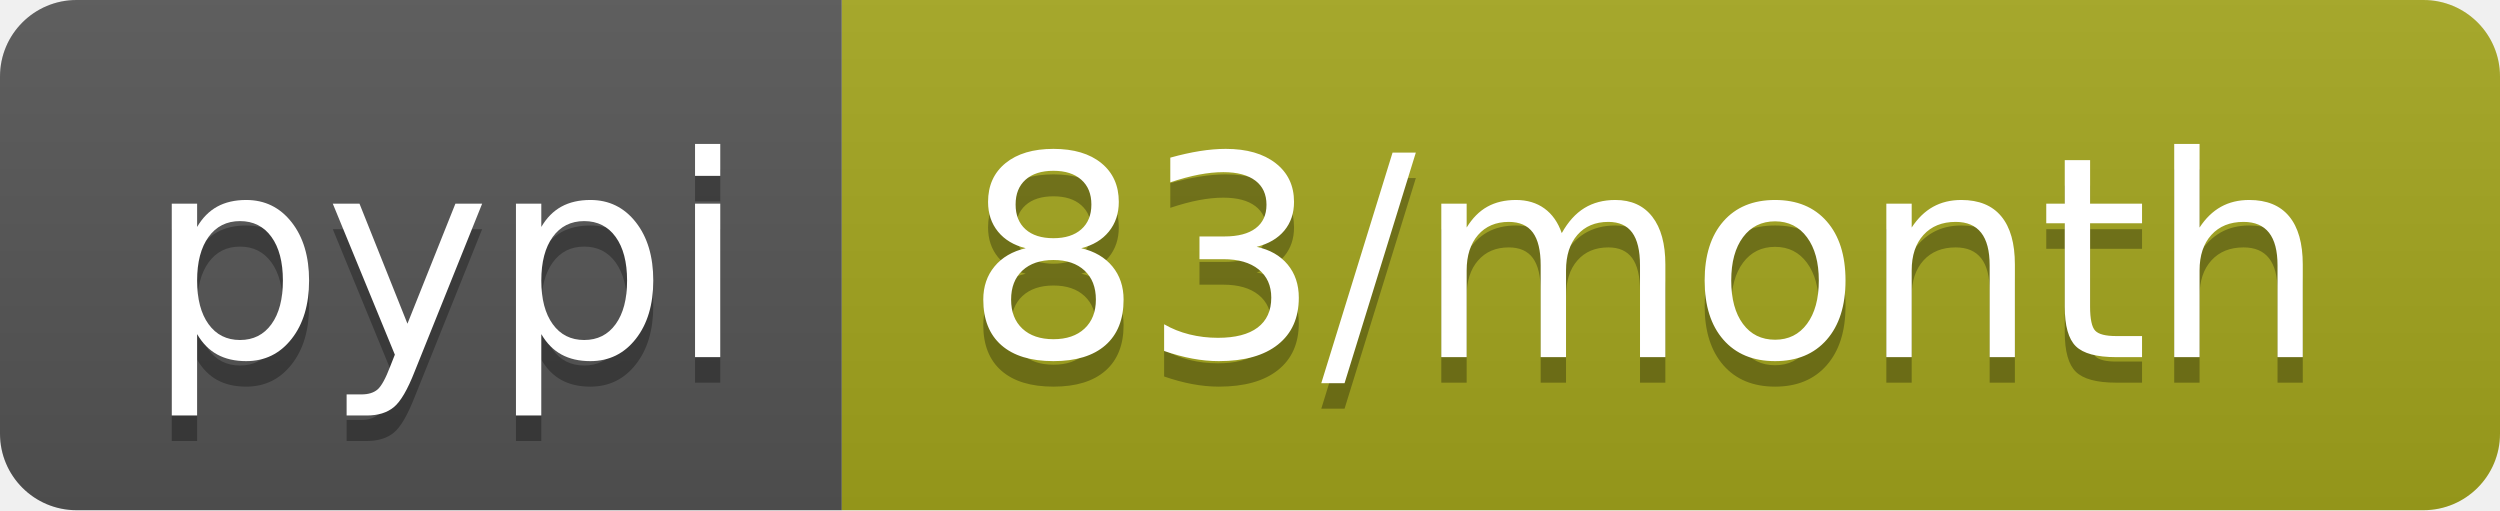
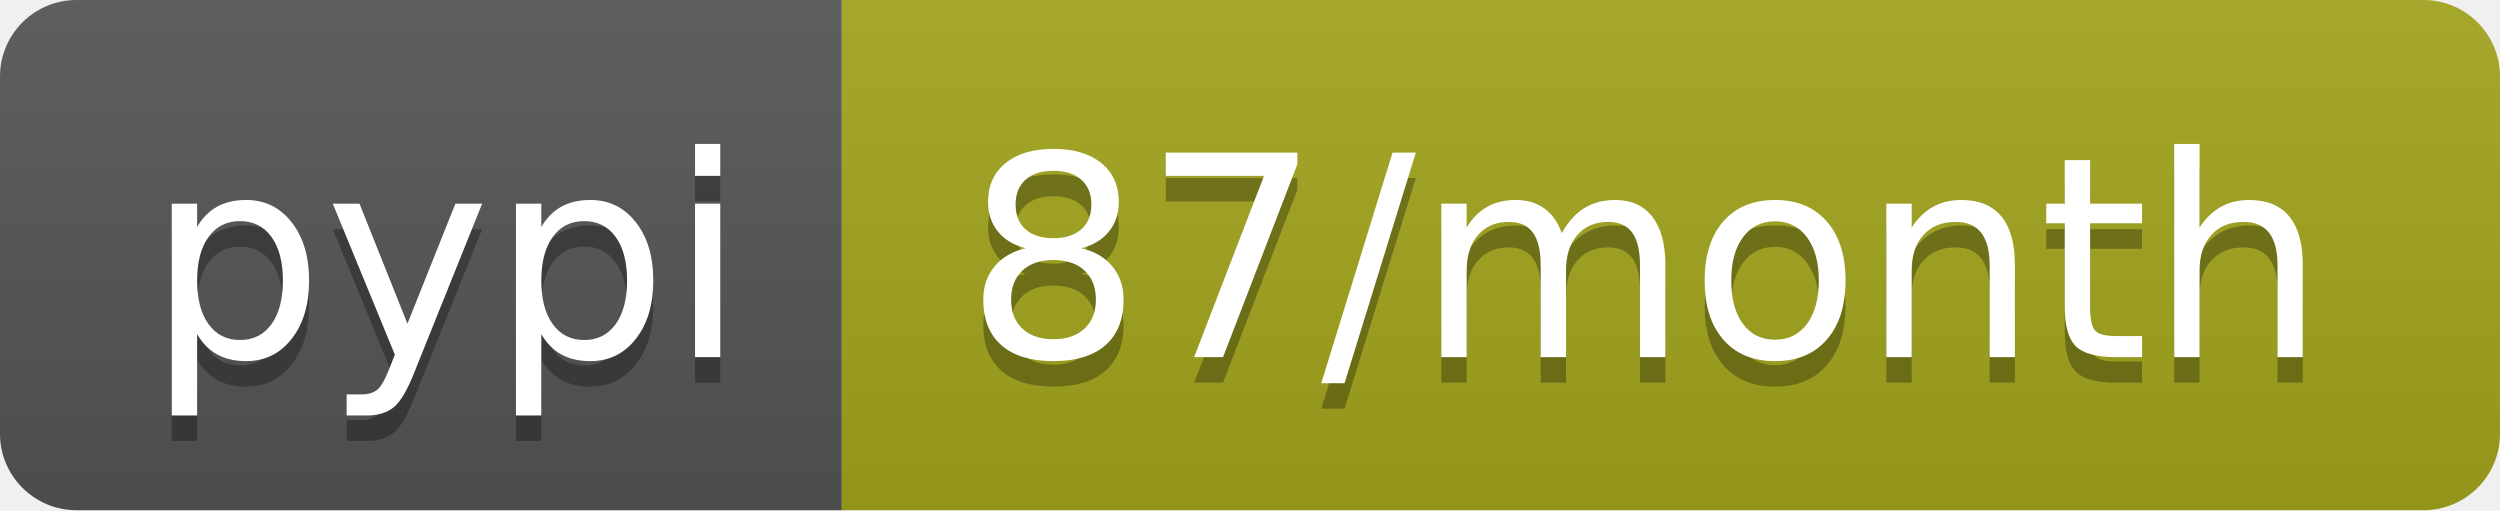
- <svg xmlns="http://www.w3.org/2000/svg" width="98" height="20" role="img" aria-label="pypi: 83/month">
+ <svg xmlns="http://www.w3.org/2000/svg" width="98" height="20" role="img" aria-label="pypi: 87/month">
  <linearGradient id="s" x2="0" y2="100%">
    <stop offset="0" stop-color="#bbb" stop-opacity=".1" />
    <stop offset="1" stop-opacity=".1" />
  </linearGradient>
  <clipPath id="r">
    <rect width="98" height="20" rx="3" fill="#fff" />
  </clipPath>
  <g clip-path="url(#r)">
    <rect width="33" height="20" fill="#555" />
    <rect x="33" width="65" height="20" fill="#a4a61d" />
    <rect width="98" height="20" fill="url(#s)" />
  </g>
  <g fill="#fff" text-anchor="middle" font-family="Verdana,Geneva,DejaVu Sans,sans-serif" text-rendering="geometricPrecision" font-size="110">
    <text aria-hidden="true" x="175" y="150" fill="#010101" fill-opacity=".3" transform="scale(.1)" textLength="230">pypi</text>
    <text x="175" y="140" transform="scale(.1)" fill="#fff" textLength="230">pypi</text>
-     <text aria-hidden="true" x="645" y="150" fill="#010101" fill-opacity=".3" transform="scale(.1)" textLength="550">83/month</text>
-     <text x="645" y="140" transform="scale(.1)" fill="#fff" textLength="550">83/month</text>
+     <text aria-hidden="true" x="645" y="150" fill="#010101" fill-opacity=".3" transform="scale(.1)" textLength="550">87/month</text>
+     <text x="645" y="140" transform="scale(.1)" fill="#fff" textLength="550">87/month</text>
  </g>
</svg>
